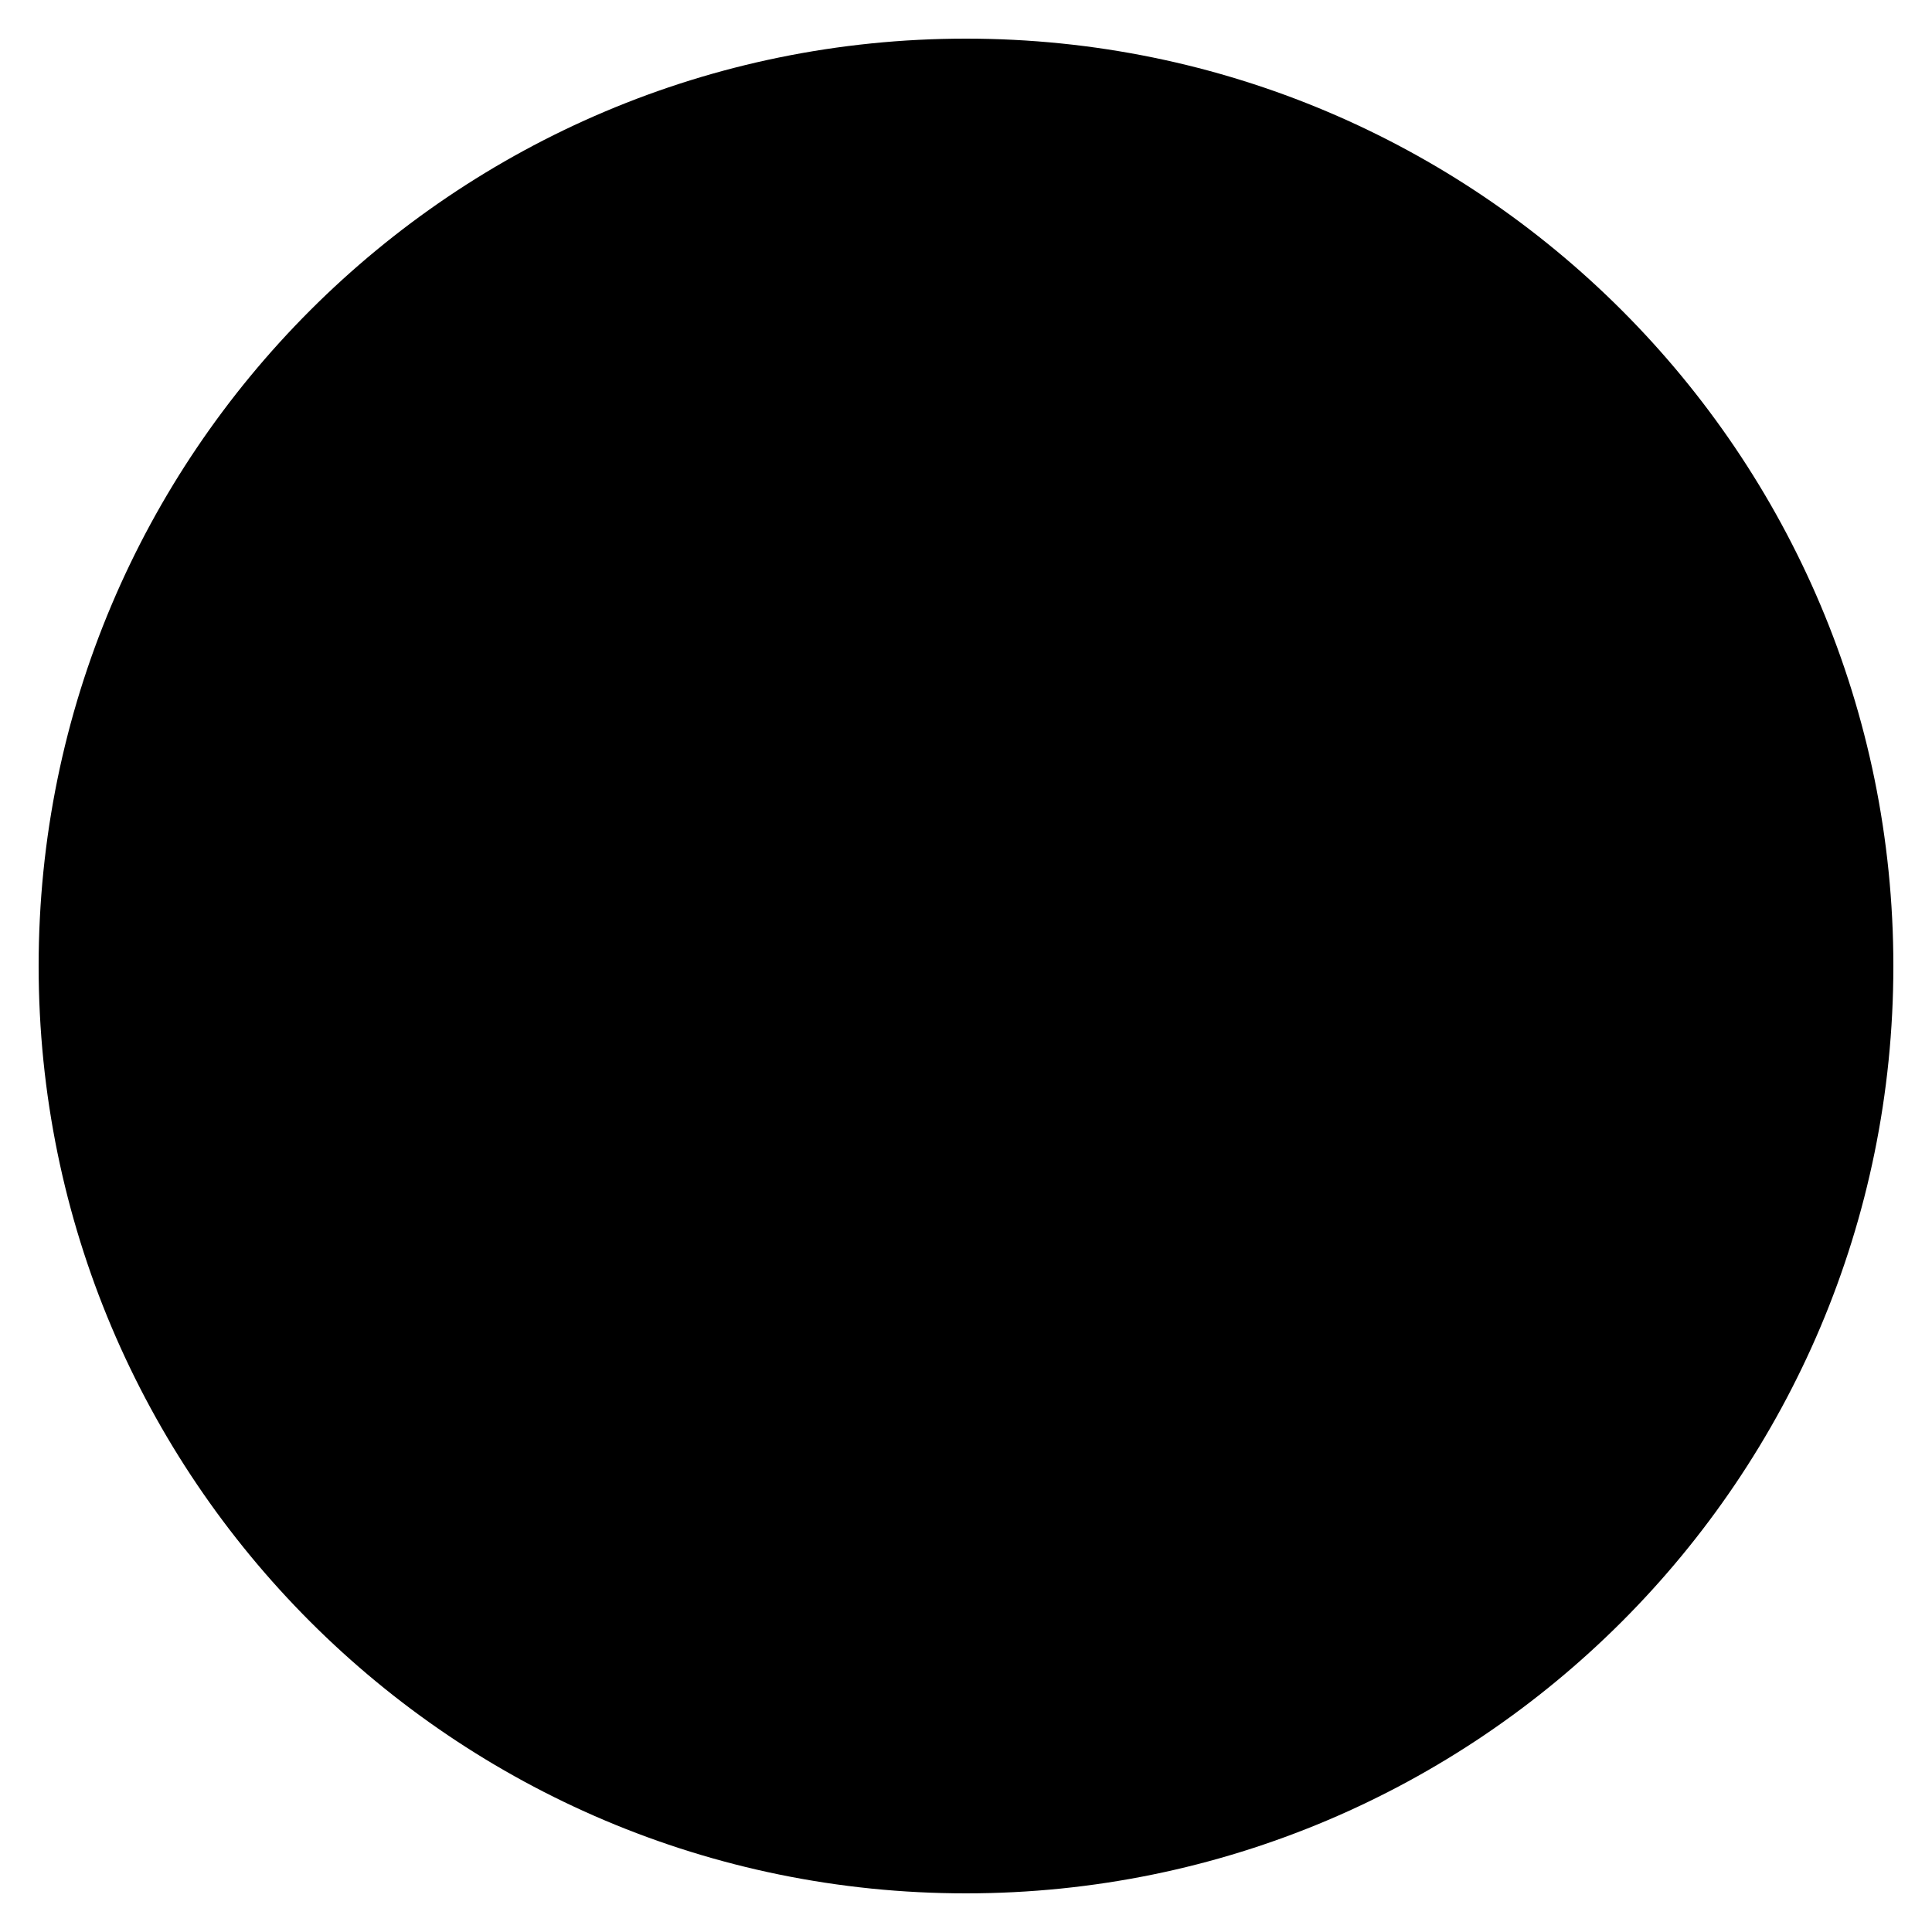
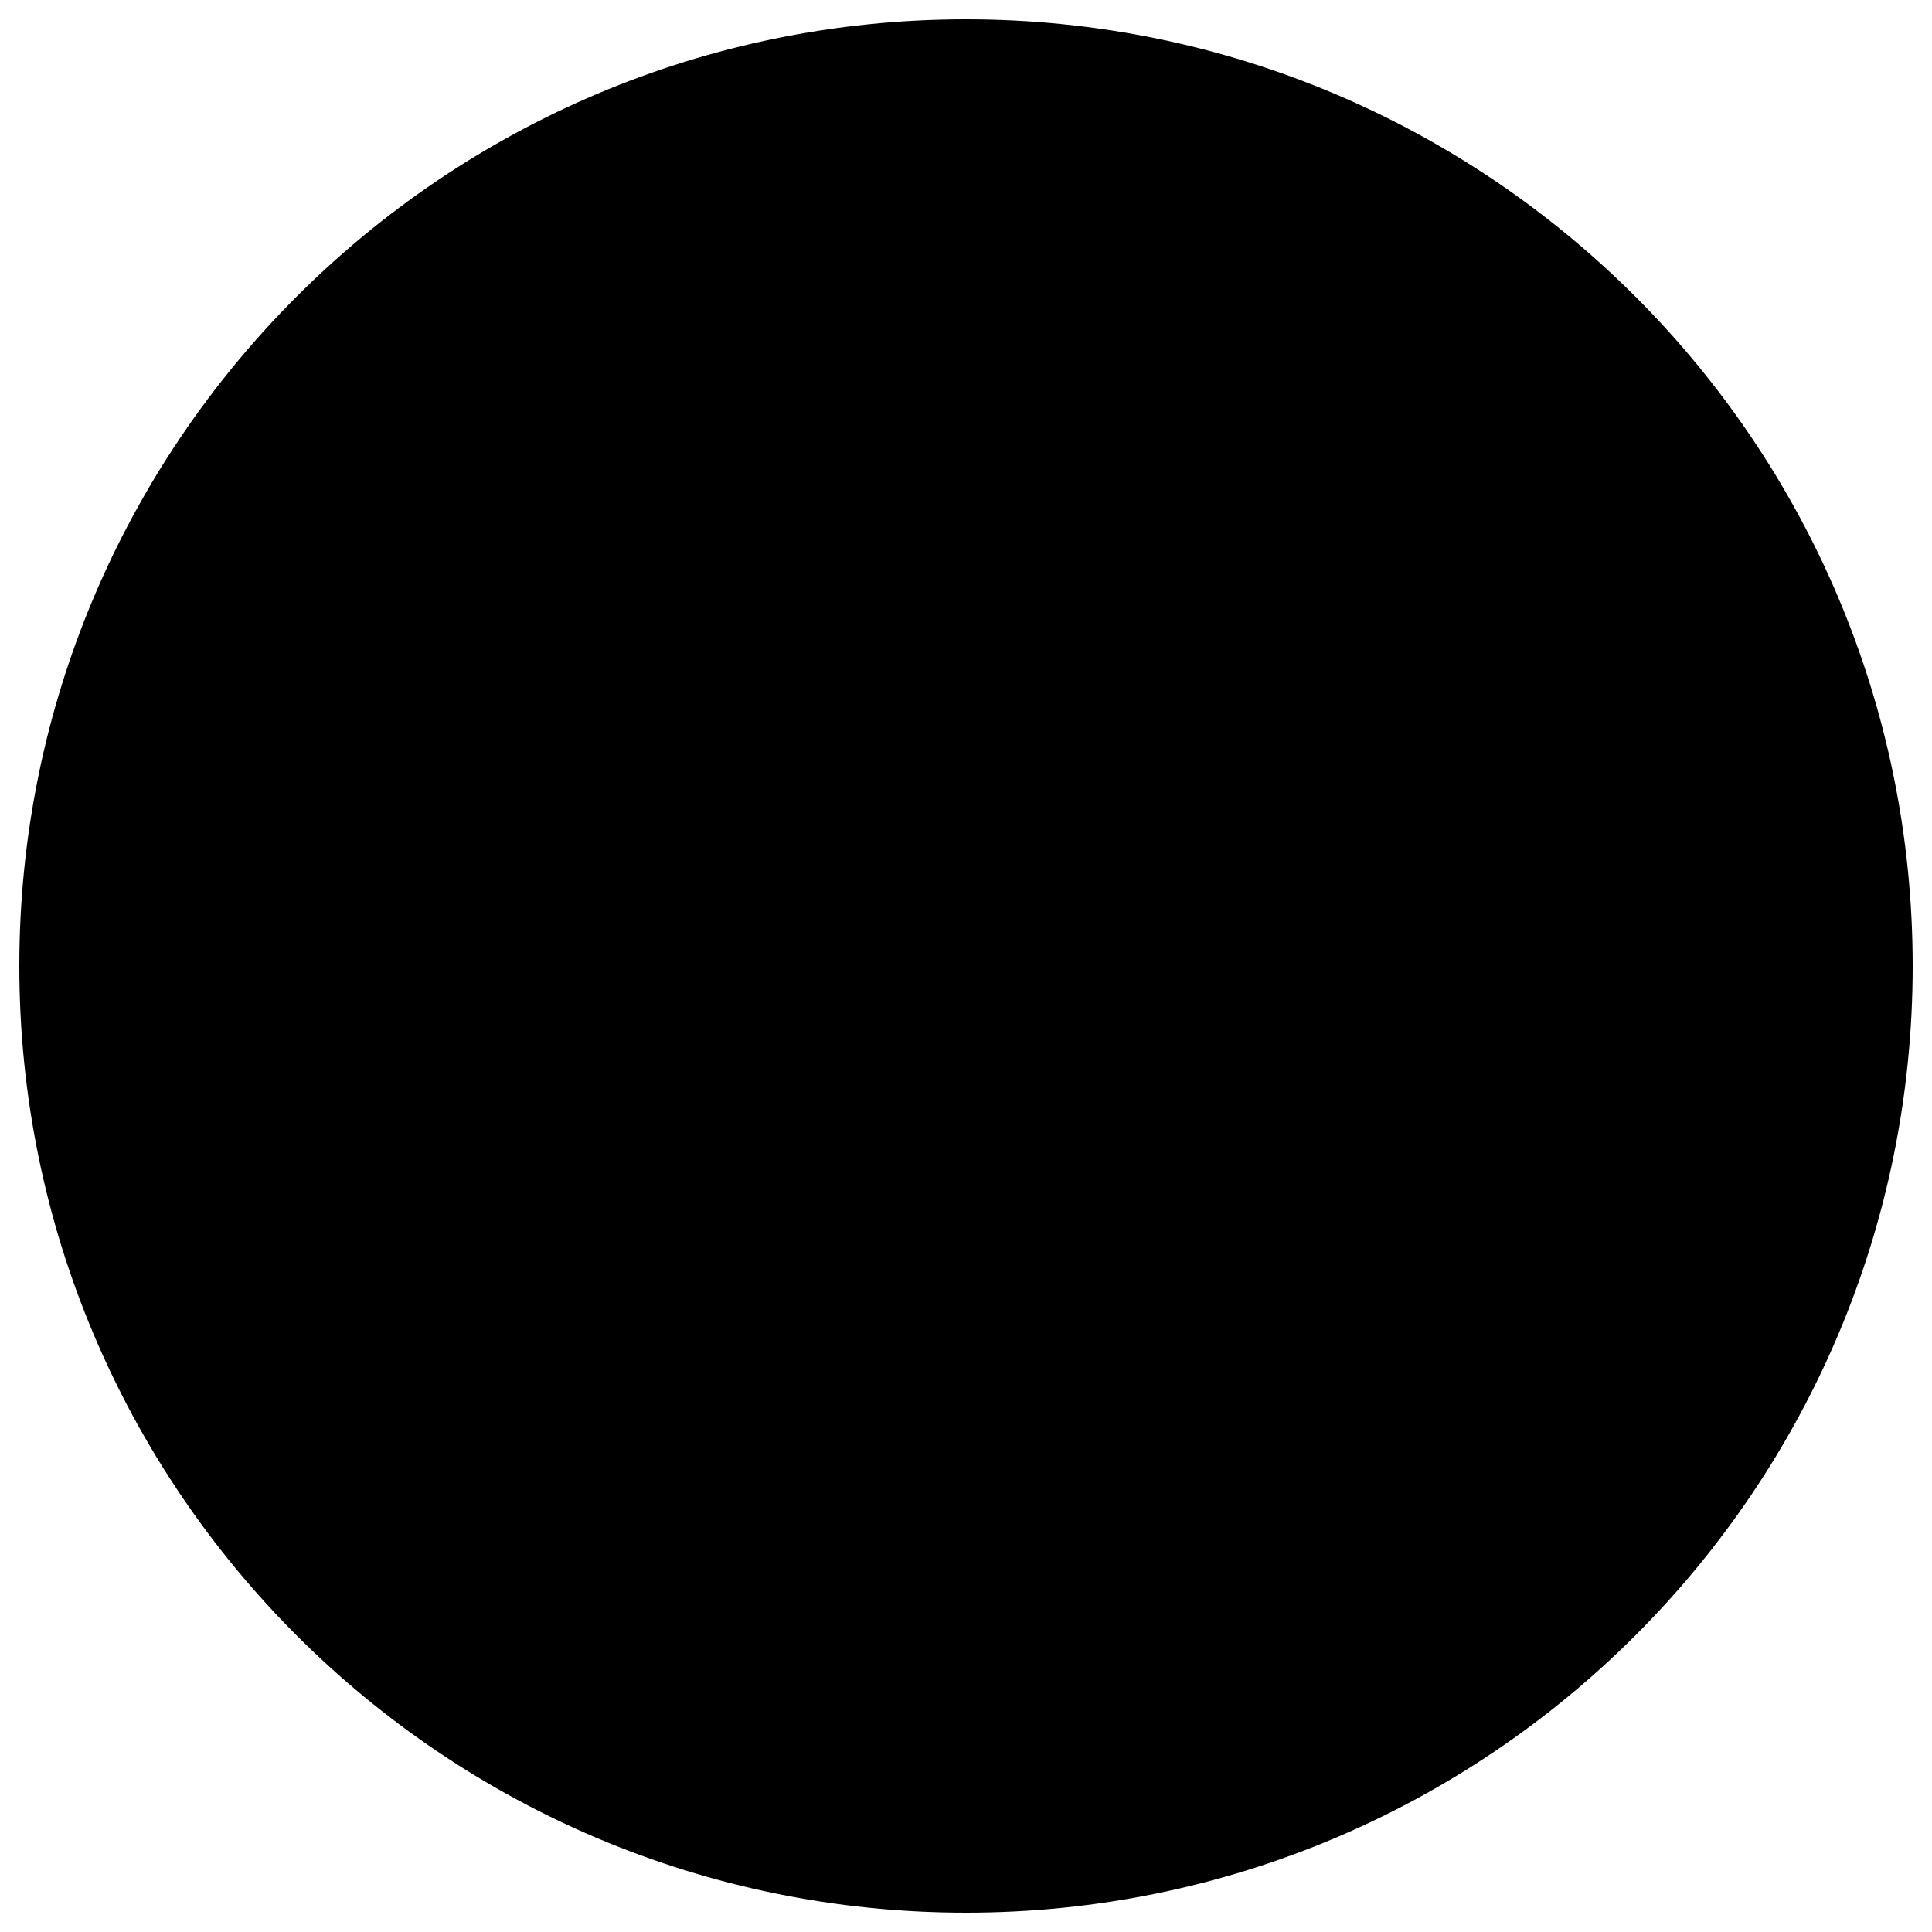
<svg xmlns="http://www.w3.org/2000/svg" width="100" height="100" viewBox="0 0 100 100">
-   <circle cx="50" cy="50" r="48" />
+   <circle cx="50" cy="50" r="49" />
</svg>
